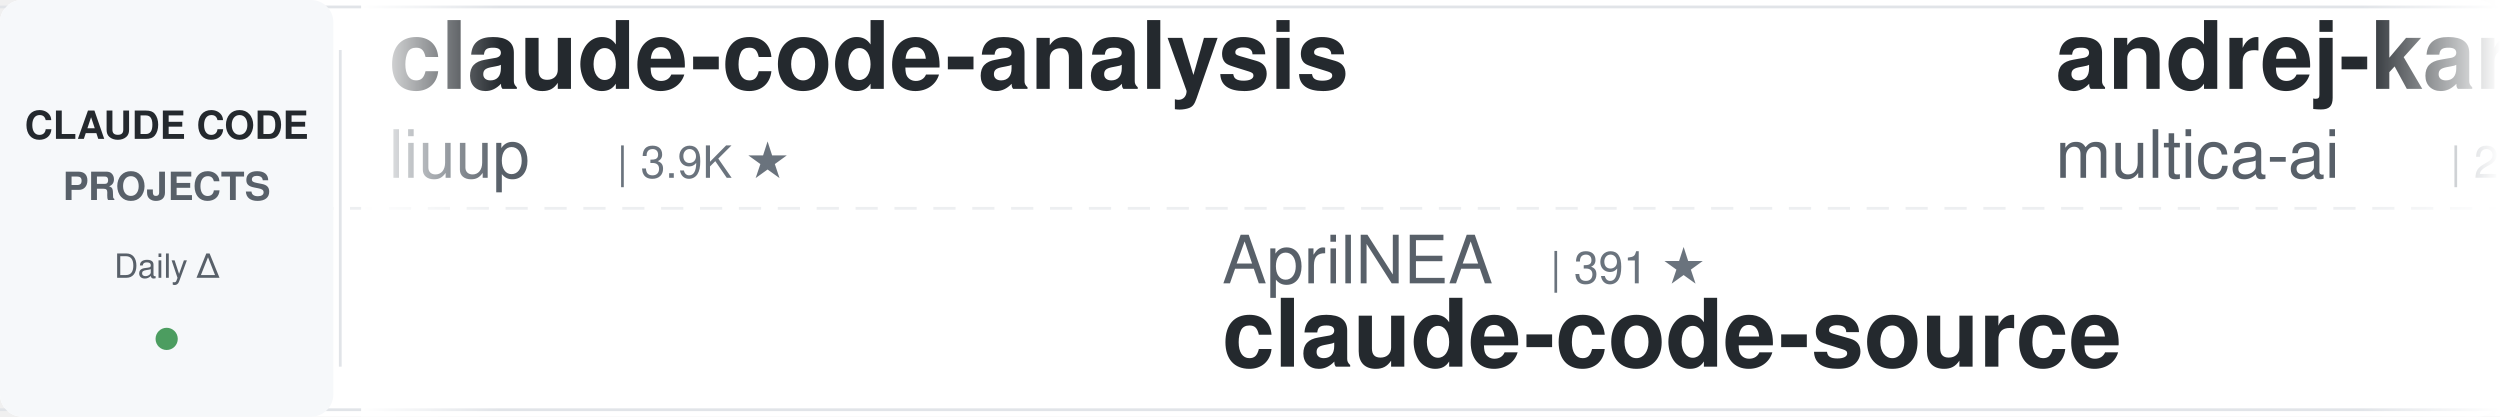
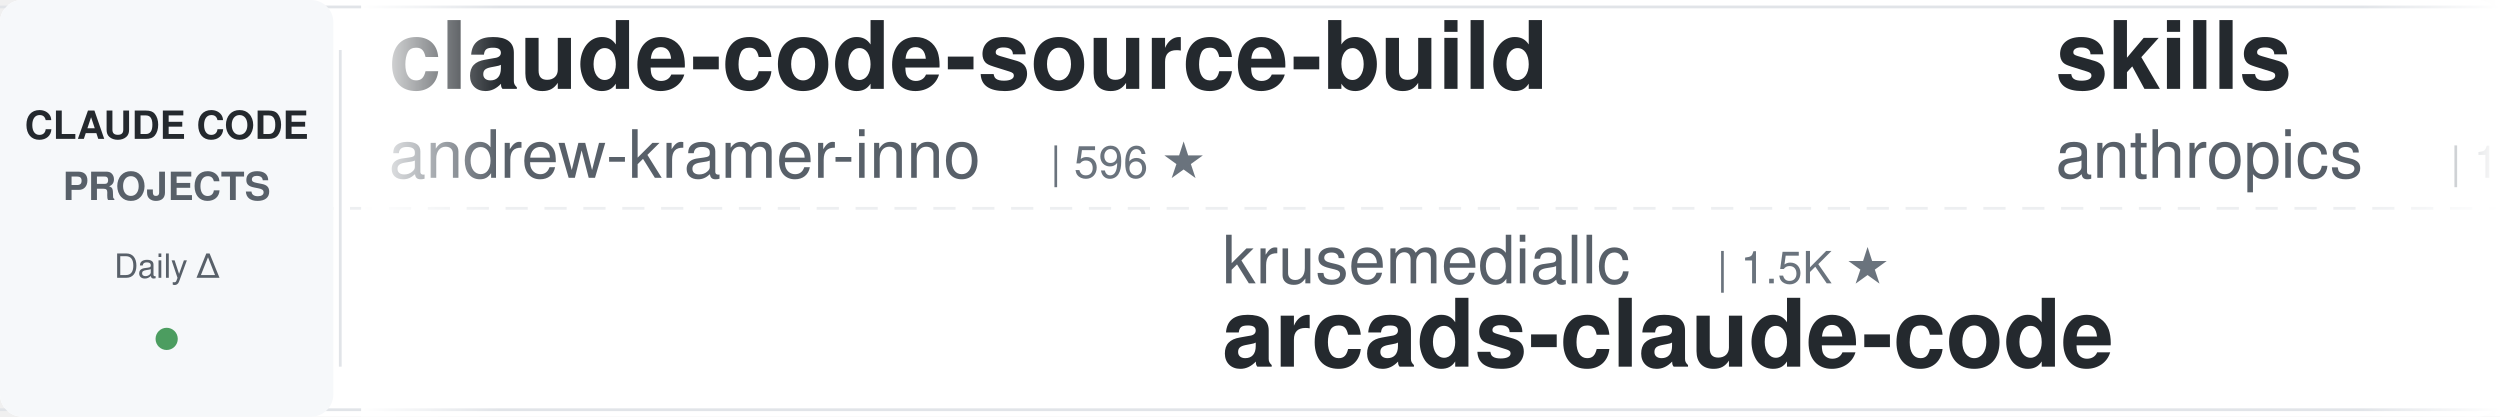
<svg xmlns="http://www.w3.org/2000/svg" width="900" height="150">
  <defs>
    <linearGradient id="awesomeLeftFade" x1="0%" y1="0%" x2="100%" y2="0%">
      <stop offset="0%" style="stop-color:#ffffff;stop-opacity:1" />
      <stop offset="100%" style="stop-color:#ffffff;stop-opacity:0" />
    </linearGradient>
    <linearGradient id="awesomeRightFade" x1="0%" y1="0%" x2="100%" y2="0%">
      <stop offset="0%" style="stop-color:#ffffff;stop-opacity:0" />
      <stop offset="100%" style="stop-color:#ffffff;stop-opacity:1" />
    </linearGradient>
  </defs>
  <rect width="900" height="150" fill="#ffffff" rx="8" />
  <rect x="0" y="2" width="900" height="1" fill="#e1e4e8" />
  <rect x="0" y="147" width="900" height="1" fill="#e1e4e8" />
  <line x1="0" y1="75" x2="900" y2="75" stroke="#e1e4e8" stroke-width="1" stroke-dasharray="8 6" opacity="0.6" />
  <rect x="0" y="0" width="120" height="150" fill="#f6f8fa" rx="8" />
  <text x="60" y="50" font-family="-apple-system, BlinkMacSystemFont, 'Segoe UI', Helvetica, Arial, sans-serif" font-size="14" font-weight="600" fill="#24292e" text-anchor="middle">CLAUDE CODE</text>
  <text x="60" y="72" font-family="-apple-system, BlinkMacSystemFont, 'Segoe UI', Helvetica, Arial, sans-serif" font-size="14" font-weight="600" fill="#586069" text-anchor="middle">PROJECTS</text>
  <text x="60" y="100" font-family="-apple-system, BlinkMacSystemFont, 'Segoe UI', Helvetica, Arial, sans-serif" font-size="12" font-weight="500" fill="#586069" text-anchor="middle">Daily Δ</text>
  <circle cx="60" cy="122" r="4" fill="#22863a" opacity="0.8" />
  <rect x="122" y="18" width="1" height="114" fill="#e1e4e8" />
  <clipPath id="awesomeTickerClip">
    <rect x="130" y="0" width="770" height="150" />
  </clipPath>
  <g clip-path="url(#awesomeTickerClip)">
    <g id="awesomeTickerItems">
      <animateTransform attributeName="transform" attributeType="XML" type="translate" from="0 0" to="-3000 0" dur="54s" repeatCount="indefinite" />
      <g transform="translate(0, 0)">
-         <text x="140" y="32" font-family="-apple-system, BlinkMacSystemFont, 'Segoe UI', Helvetica, Arial, sans-serif" font-size="34" font-weight="600" fill="#24292e">claude-code-analysis</text>
-         <text x="140" y="64" font-family="-apple-system, BlinkMacSystemFont, 'Segoe UI', Helvetica, Arial, sans-serif" font-size="24" font-weight="400" fill="#586069">liuup</text>
-         <text x="222" y="64" font-family="-apple-system, BlinkMacSystemFont, 'Segoe UI', Helvetica, Arial, sans-serif" font-size="16" font-weight="500" fill="#6a737d">| 3.9K ★</text>
+         <text x="140" y="32" font-family="-apple-system, BlinkMacSystemFont, 'Segoe UI', Helvetica, Arial, sans-serif" font-size="34" font-weight="600" fill="#24292e">claude-code-source-build</text>
+         <text x="140" y="64" font-family="-apple-system, BlinkMacSystemFont, 'Segoe UI', Helvetica, Arial, sans-serif" font-size="24" font-weight="400" fill="#586069">andrew-kramer-inno</text>
+         <text x="378" y="64" font-family="-apple-system, BlinkMacSystemFont, 'Segoe UI', Helvetica, Arial, sans-serif" font-size="16" font-weight="500" fill="#6a737d">| 596 ★</text>
      </g>
      <g transform="translate(300, 0)">
-         <text x="140" y="102" font-family="-apple-system, BlinkMacSystemFont, 'Segoe UI', Helvetica, Arial, sans-serif" font-size="24" font-weight="400" fill="#586069">AprilNEA</text>
-         <text x="258" y="102" font-family="-apple-system, BlinkMacSystemFont, 'Segoe UI', Helvetica, Arial, sans-serif" font-size="16" font-weight="500" fill="#6a737d">| 391 ★</text>
-         <text x="140" y="132" font-family="-apple-system, BlinkMacSystemFont, 'Segoe UI', Helvetica, Arial, sans-serif" font-size="34" font-weight="600" fill="#24292e">claude-code-source</text>
+         <text x="140" y="102" font-family="-apple-system, BlinkMacSystemFont, 'Segoe UI', Helvetica, Arial, sans-serif" font-size="24" font-weight="400" fill="#586069">krusemediallc</text>
+         <text x="318" y="102" font-family="-apple-system, BlinkMacSystemFont, 'Segoe UI', Helvetica, Arial, sans-serif" font-size="16" font-weight="500" fill="#6a737d">| 1.5K ★</text>
+         <text x="140" y="132" font-family="-apple-system, BlinkMacSystemFont, 'Segoe UI', Helvetica, Arial, sans-serif" font-size="34" font-weight="600" fill="#24292e">arcads-claude-code</text>
      </g>
      <g transform="translate(600, 0)">
-         <text x="140" y="32" font-family="-apple-system, BlinkMacSystemFont, 'Segoe UI', Helvetica, Arial, sans-serif" font-size="34" font-weight="600" fill="#24292e">andrej-karpathy-skills</text>
-         <text x="140" y="64" font-family="-apple-system, BlinkMacSystemFont, 'Segoe UI', Helvetica, Arial, sans-serif" font-size="24" font-weight="400" fill="#586069">multica-ai</text>
-         <text x="282" y="64" font-family="-apple-system, BlinkMacSystemFont, 'Segoe UI', Helvetica, Arial, sans-serif" font-size="16" font-weight="500" fill="#6a737d">| 214.0K ★</text>
-         <text x="377" y="64" font-family="-apple-system, BlinkMacSystemFont, 'Segoe UI', Helvetica, Arial, sans-serif" font-size="16" font-weight="500" fill="#22863a"> +17</text>
+         <text x="140" y="32" font-family="-apple-system, BlinkMacSystemFont, 'Segoe UI', Helvetica, Arial, sans-serif" font-size="34" font-weight="600" fill="#24292e">skills</text>
+         <text x="140" y="64" font-family="-apple-system, BlinkMacSystemFont, 'Segoe UI', Helvetica, Arial, sans-serif" font-size="24" font-weight="400" fill="#586069">anthropics</text>
+         <text x="282" y="64" font-family="-apple-system, BlinkMacSystemFont, 'Segoe UI', Helvetica, Arial, sans-serif" font-size="16" font-weight="500" fill="#6a737d">| 177.0K ★</text>
+         <text x="377" y="64" font-family="-apple-system, BlinkMacSystemFont, 'Segoe UI', Helvetica, Arial, sans-serif" font-size="16" font-weight="500" fill="#22863a"> +15</text>
      </g>
      <g transform="translate(900, 0)">
-         <text x="140" y="102" font-family="-apple-system, BlinkMacSystemFont, 'Segoe UI', Helvetica, Arial, sans-serif" font-size="24" font-weight="400" fill="#586069">Windy3f3f3f3f</text>
-         <text x="318" y="102" font-family="-apple-system, BlinkMacSystemFont, 'Segoe UI', Helvetica, Arial, sans-serif" font-size="16" font-weight="500" fill="#6a737d">| 3.6K ★</text>
-         <text x="140" y="132" font-family="-apple-system, BlinkMacSystemFont, 'Segoe UI', Helvetica, Arial, sans-serif" font-size="34" font-weight="600" fill="#24292e">how-claude-code-works</text>
+         <text x="140" y="102" font-family="-apple-system, BlinkMacSystemFont, 'Segoe UI', Helvetica, Arial, sans-serif" font-size="24" font-weight="400" fill="#586069">ChinaSiro</text>
+         <text x="270" y="102" font-family="-apple-system, BlinkMacSystemFont, 'Segoe UI', Helvetica, Arial, sans-serif" font-size="16" font-weight="500" fill="#6a737d">| 9.7K ★</text>
+         <text x="347" y="102" font-family="-apple-system, BlinkMacSystemFont, 'Segoe UI', Helvetica, Arial, sans-serif" font-size="16" font-weight="500" fill="#22863a"> +1</text>
+         <text x="140" y="132" font-family="-apple-system, BlinkMacSystemFont, 'Segoe UI', Helvetica, Arial, sans-serif" font-size="34" font-weight="600" fill="#24292e">claude-code-sourcemap</text>
      </g>
      <g transform="translate(1200, 0)">
-         <text x="140" y="32" font-family="-apple-system, BlinkMacSystemFont, 'Segoe UI', Helvetica, Arial, sans-serif" font-size="34" font-weight="600" fill="#24292e">awesome-claude-code-tool...</text>
-         <text x="140" y="64" font-family="-apple-system, BlinkMacSystemFont, 'Segoe UI', Helvetica, Arial, sans-serif" font-size="24" font-weight="400" fill="#586069">rohitg00</text>
-         <text x="258" y="64" font-family="-apple-system, BlinkMacSystemFont, 'Segoe UI', Helvetica, Arial, sans-serif" font-size="16" font-weight="500" fill="#6a737d">| 2.6K ★</text>
-         <text x="335" y="64" font-family="-apple-system, BlinkMacSystemFont, 'Segoe UI', Helvetica, Arial, sans-serif" font-size="16" font-weight="500" fill="#22863a"> +1</text>
+         <text x="140" y="32" font-family="-apple-system, BlinkMacSystemFont, 'Segoe UI', Helvetica, Arial, sans-serif" font-size="34" font-weight="600" fill="#24292e">everything-claude-code</text>
+         <text x="140" y="64" font-family="-apple-system, BlinkMacSystemFont, 'Segoe UI', Helvetica, Arial, sans-serif" font-size="24" font-weight="400" fill="#586069">WorldFlowAI</text>
+         <text x="294" y="64" font-family="-apple-system, BlinkMacSystemFont, 'Segoe UI', Helvetica, Arial, sans-serif" font-size="16" font-weight="500" fill="#6a737d">| 3.2K ★</text>
+         <text x="371" y="64" font-family="-apple-system, BlinkMacSystemFont, 'Segoe UI', Helvetica, Arial, sans-serif" font-size="16" font-weight="500" fill="#22863a"> +8</text>
      </g>
      <g transform="translate(1500, 0)">
-         <text x="140" y="102" font-family="-apple-system, BlinkMacSystemFont, 'Segoe UI', Helvetica, Arial, sans-serif" font-size="24" font-weight="400" fill="#586069">wanshuiyin</text>
-         <text x="282" y="102" font-family="-apple-system, BlinkMacSystemFont, 'Segoe UI', Helvetica, Arial, sans-serif" font-size="16" font-weight="500" fill="#6a737d">| 16.3K ★</text>
-         <text x="368" y="102" font-family="-apple-system, BlinkMacSystemFont, 'Segoe UI', Helvetica, Arial, sans-serif" font-size="16" font-weight="500" fill="#22863a"> +3</text>
-         <text x="140" y="132" font-family="-apple-system, BlinkMacSystemFont, 'Segoe UI', Helvetica, Arial, sans-serif" font-size="34" font-weight="600" fill="#24292e">Auto-claude-code-researc...</text>
+         <text x="140" y="102" font-family="-apple-system, BlinkMacSystemFont, 'Segoe UI', Helvetica, Arial, sans-serif" font-size="24" font-weight="400" fill="#586069">ykdojo</text>
+         <text x="234" y="102" font-family="-apple-system, BlinkMacSystemFont, 'Segoe UI', Helvetica, Arial, sans-serif" font-size="16" font-weight="500" fill="#6a737d">| 10.1K ★</text>
+         <text x="140" y="132" font-family="-apple-system, BlinkMacSystemFont, 'Segoe UI', Helvetica, Arial, sans-serif" font-size="34" font-weight="600" fill="#24292e">claude-code-tips</text>
      </g>
      <g transform="translate(1800, 0)">
-         <text x="140" y="32" font-family="-apple-system, BlinkMacSystemFont, 'Segoe UI', Helvetica, Arial, sans-serif" font-size="34" font-weight="600" fill="#24292e">claude-code-my-workflow</text>
-         <text x="140" y="64" font-family="-apple-system, BlinkMacSystemFont, 'Segoe UI', Helvetica, Arial, sans-serif" font-size="24" font-weight="400" fill="#586069">pedrohcgs</text>
-         <text x="270" y="64" font-family="-apple-system, BlinkMacSystemFont, 'Segoe UI', Helvetica, Arial, sans-serif" font-size="16" font-weight="500" fill="#6a737d">| 1.6K ★</text>
-         <text x="347" y="64" font-family="-apple-system, BlinkMacSystemFont, 'Segoe UI', Helvetica, Arial, sans-serif" font-size="16" font-weight="500" fill="#22863a"> +2</text>
+         <text x="140" y="32" font-family="-apple-system, BlinkMacSystemFont, 'Segoe UI', Helvetica, Arial, sans-serif" font-size="34" font-weight="600" fill="#24292e">Claude-code</text>
+         <text x="140" y="64" font-family="-apple-system, BlinkMacSystemFont, 'Segoe UI', Helvetica, Arial, sans-serif" font-size="24" font-weight="400" fill="#586069">zstmfhy</text>
+         <text x="246" y="64" font-family="-apple-system, BlinkMacSystemFont, 'Segoe UI', Helvetica, Arial, sans-serif" font-size="16" font-weight="500" fill="#6a737d">| 189 ★</text>
      </g>
      <g transform="translate(2100, 0)">
-         <text x="140" y="102" font-family="-apple-system, BlinkMacSystemFont, 'Segoe UI', Helvetica, Arial, sans-serif" font-size="24" font-weight="400" fill="#586069">hangsman</text>
-         <text x="258" y="102" font-family="-apple-system, BlinkMacSystemFont, 'Segoe UI', Helvetica, Arial, sans-serif" font-size="16" font-weight="500" fill="#6a737d">| 795 ★</text>
-         <text x="140" y="132" font-family="-apple-system, BlinkMacSystemFont, 'Segoe UI', Helvetica, Arial, sans-serif" font-size="34" font-weight="600" fill="#24292e">claude-code-source</text>
+         <text x="140" y="102" font-family="-apple-system, BlinkMacSystemFont, 'Segoe UI', Helvetica, Arial, sans-serif" font-size="24" font-weight="400" fill="#586069">oboard</text>
+         <text x="234" y="102" font-family="-apple-system, BlinkMacSystemFont, 'Segoe UI', Helvetica, Arial, sans-serif" font-size="16" font-weight="500" fill="#6a737d">| 3.3K ★</text>
+         <text x="140" y="132" font-family="-apple-system, BlinkMacSystemFont, 'Segoe UI', Helvetica, Arial, sans-serif" font-size="34" font-weight="600" fill="#24292e">claude-code-rev</text>
      </g>
      <g transform="translate(2400, 0)">
-         <text x="140" y="32" font-family="-apple-system, BlinkMacSystemFont, 'Segoe UI', Helvetica, Arial, sans-serif" font-size="34" font-weight="600" fill="#24292e">arcads-claude-code</text>
-         <text x="140" y="64" font-family="-apple-system, BlinkMacSystemFont, 'Segoe UI', Helvetica, Arial, sans-serif" font-size="24" font-weight="400" fill="#586069">krusemediallc</text>
-         <text x="318" y="64" font-family="-apple-system, BlinkMacSystemFont, 'Segoe UI', Helvetica, Arial, sans-serif" font-size="16" font-weight="500" fill="#6a737d">| 1.5K ★</text>
+         <text x="140" y="32" font-family="-apple-system, BlinkMacSystemFont, 'Segoe UI', Helvetica, Arial, sans-serif" font-size="34" font-weight="600" fill="#24292e">ClaudeCode</text>
+         <text x="140" y="64" font-family="-apple-system, BlinkMacSystemFont, 'Segoe UI', Helvetica, Arial, sans-serif" font-size="24" font-weight="400" fill="#586069">guanshan</text>
+         <text x="258" y="64" font-family="-apple-system, BlinkMacSystemFont, 'Segoe UI', Helvetica, Arial, sans-serif" font-size="16" font-weight="500" fill="#6a737d">| 61 ★</text>
      </g>
      <g transform="translate(2700, 0)">
-         <text x="140" y="102" font-family="-apple-system, BlinkMacSystemFont, 'Segoe UI', Helvetica, Arial, sans-serif" font-size="24" font-weight="400" fill="#586069">guanshan</text>
-         <text x="258" y="102" font-family="-apple-system, BlinkMacSystemFont, 'Segoe UI', Helvetica, Arial, sans-serif" font-size="16" font-weight="500" fill="#6a737d">| 61 ★</text>
-         <text x="140" y="132" font-family="-apple-system, BlinkMacSystemFont, 'Segoe UI', Helvetica, Arial, sans-serif" font-size="34" font-weight="600" fill="#24292e">ClaudeCode</text>
+         <text x="140" y="102" font-family="-apple-system, BlinkMacSystemFont, 'Segoe UI', Helvetica, Arial, sans-serif" font-size="24" font-weight="400" fill="#586069">lorryjovens-hub</text>
+         <text x="342" y="102" font-family="-apple-system, BlinkMacSystemFont, 'Segoe UI', Helvetica, Arial, sans-serif" font-size="16" font-weight="500" fill="#6a737d">| 1.7K ★</text>
+         <text x="140" y="132" font-family="-apple-system, BlinkMacSystemFont, 'Segoe UI', Helvetica, Arial, sans-serif" font-size="34" font-weight="600" fill="#24292e">claude-code-rust</text>
      </g>
      <g transform="translate(3000, 0)">
-         <text x="140" y="32" font-family="-apple-system, BlinkMacSystemFont, 'Segoe UI', Helvetica, Arial, sans-serif" font-size="34" font-weight="600" fill="#24292e">claude-code-analysis</text>
-         <text x="140" y="64" font-family="-apple-system, BlinkMacSystemFont, 'Segoe UI', Helvetica, Arial, sans-serif" font-size="24" font-weight="400" fill="#586069">liuup</text>
-         <text x="222" y="64" font-family="-apple-system, BlinkMacSystemFont, 'Segoe UI', Helvetica, Arial, sans-serif" font-size="16" font-weight="500" fill="#6a737d">| 3.9K ★</text>
+         <text x="140" y="32" font-family="-apple-system, BlinkMacSystemFont, 'Segoe UI', Helvetica, Arial, sans-serif" font-size="34" font-weight="600" fill="#24292e">claude-code-source-build</text>
+         <text x="140" y="64" font-family="-apple-system, BlinkMacSystemFont, 'Segoe UI', Helvetica, Arial, sans-serif" font-size="24" font-weight="400" fill="#586069">andrew-kramer-inno</text>
+         <text x="378" y="64" font-family="-apple-system, BlinkMacSystemFont, 'Segoe UI', Helvetica, Arial, sans-serif" font-size="16" font-weight="500" fill="#6a737d">| 596 ★</text>
      </g>
      <g transform="translate(3300, 0)">
-         <text x="140" y="102" font-family="-apple-system, BlinkMacSystemFont, 'Segoe UI', Helvetica, Arial, sans-serif" font-size="24" font-weight="400" fill="#586069">AprilNEA</text>
-         <text x="258" y="102" font-family="-apple-system, BlinkMacSystemFont, 'Segoe UI', Helvetica, Arial, sans-serif" font-size="16" font-weight="500" fill="#6a737d">| 391 ★</text>
-         <text x="140" y="132" font-family="-apple-system, BlinkMacSystemFont, 'Segoe UI', Helvetica, Arial, sans-serif" font-size="34" font-weight="600" fill="#24292e">claude-code-source</text>
+         <text x="140" y="102" font-family="-apple-system, BlinkMacSystemFont, 'Segoe UI', Helvetica, Arial, sans-serif" font-size="24" font-weight="400" fill="#586069">krusemediallc</text>
+         <text x="318" y="102" font-family="-apple-system, BlinkMacSystemFont, 'Segoe UI', Helvetica, Arial, sans-serif" font-size="16" font-weight="500" fill="#6a737d">| 1.5K ★</text>
+         <text x="140" y="132" font-family="-apple-system, BlinkMacSystemFont, 'Segoe UI', Helvetica, Arial, sans-serif" font-size="34" font-weight="600" fill="#24292e">arcads-claude-code</text>
      </g>
      <g transform="translate(3600, 0)">
-         <text x="140" y="32" font-family="-apple-system, BlinkMacSystemFont, 'Segoe UI', Helvetica, Arial, sans-serif" font-size="34" font-weight="600" fill="#24292e">andrej-karpathy-skills</text>
-         <text x="140" y="64" font-family="-apple-system, BlinkMacSystemFont, 'Segoe UI', Helvetica, Arial, sans-serif" font-size="24" font-weight="400" fill="#586069">multica-ai</text>
-         <text x="282" y="64" font-family="-apple-system, BlinkMacSystemFont, 'Segoe UI', Helvetica, Arial, sans-serif" font-size="16" font-weight="500" fill="#6a737d">| 214.0K ★</text>
-         <text x="377" y="64" font-family="-apple-system, BlinkMacSystemFont, 'Segoe UI', Helvetica, Arial, sans-serif" font-size="16" font-weight="500" fill="#22863a"> +17</text>
+         <text x="140" y="32" font-family="-apple-system, BlinkMacSystemFont, 'Segoe UI', Helvetica, Arial, sans-serif" font-size="34" font-weight="600" fill="#24292e">skills</text>
+         <text x="140" y="64" font-family="-apple-system, BlinkMacSystemFont, 'Segoe UI', Helvetica, Arial, sans-serif" font-size="24" font-weight="400" fill="#586069">anthropics</text>
+         <text x="282" y="64" font-family="-apple-system, BlinkMacSystemFont, 'Segoe UI', Helvetica, Arial, sans-serif" font-size="16" font-weight="500" fill="#6a737d">| 177.0K ★</text>
+         <text x="377" y="64" font-family="-apple-system, BlinkMacSystemFont, 'Segoe UI', Helvetica, Arial, sans-serif" font-size="16" font-weight="500" fill="#22863a"> +15</text>
      </g>
      <g transform="translate(3900, 0)">
-         <text x="140" y="102" font-family="-apple-system, BlinkMacSystemFont, 'Segoe UI', Helvetica, Arial, sans-serif" font-size="24" font-weight="400" fill="#586069">Windy3f3f3f3f</text>
-         <text x="318" y="102" font-family="-apple-system, BlinkMacSystemFont, 'Segoe UI', Helvetica, Arial, sans-serif" font-size="16" font-weight="500" fill="#6a737d">| 3.6K ★</text>
-         <text x="140" y="132" font-family="-apple-system, BlinkMacSystemFont, 'Segoe UI', Helvetica, Arial, sans-serif" font-size="34" font-weight="600" fill="#24292e">how-claude-code-works</text>
+         <text x="140" y="102" font-family="-apple-system, BlinkMacSystemFont, 'Segoe UI', Helvetica, Arial, sans-serif" font-size="24" font-weight="400" fill="#586069">ChinaSiro</text>
+         <text x="270" y="102" font-family="-apple-system, BlinkMacSystemFont, 'Segoe UI', Helvetica, Arial, sans-serif" font-size="16" font-weight="500" fill="#6a737d">| 9.7K ★</text>
+         <text x="347" y="102" font-family="-apple-system, BlinkMacSystemFont, 'Segoe UI', Helvetica, Arial, sans-serif" font-size="16" font-weight="500" fill="#22863a"> +1</text>
+         <text x="140" y="132" font-family="-apple-system, BlinkMacSystemFont, 'Segoe UI', Helvetica, Arial, sans-serif" font-size="34" font-weight="600" fill="#24292e">claude-code-sourcemap</text>
      </g>
    </g>
  </g>
  <rect x="130" y="0" width="50" height="150" fill="url(#awesomeLeftFade)" />
  <rect x="850" y="0" width="50" height="150" fill="url(#awesomeRightFade)" />
</svg>
